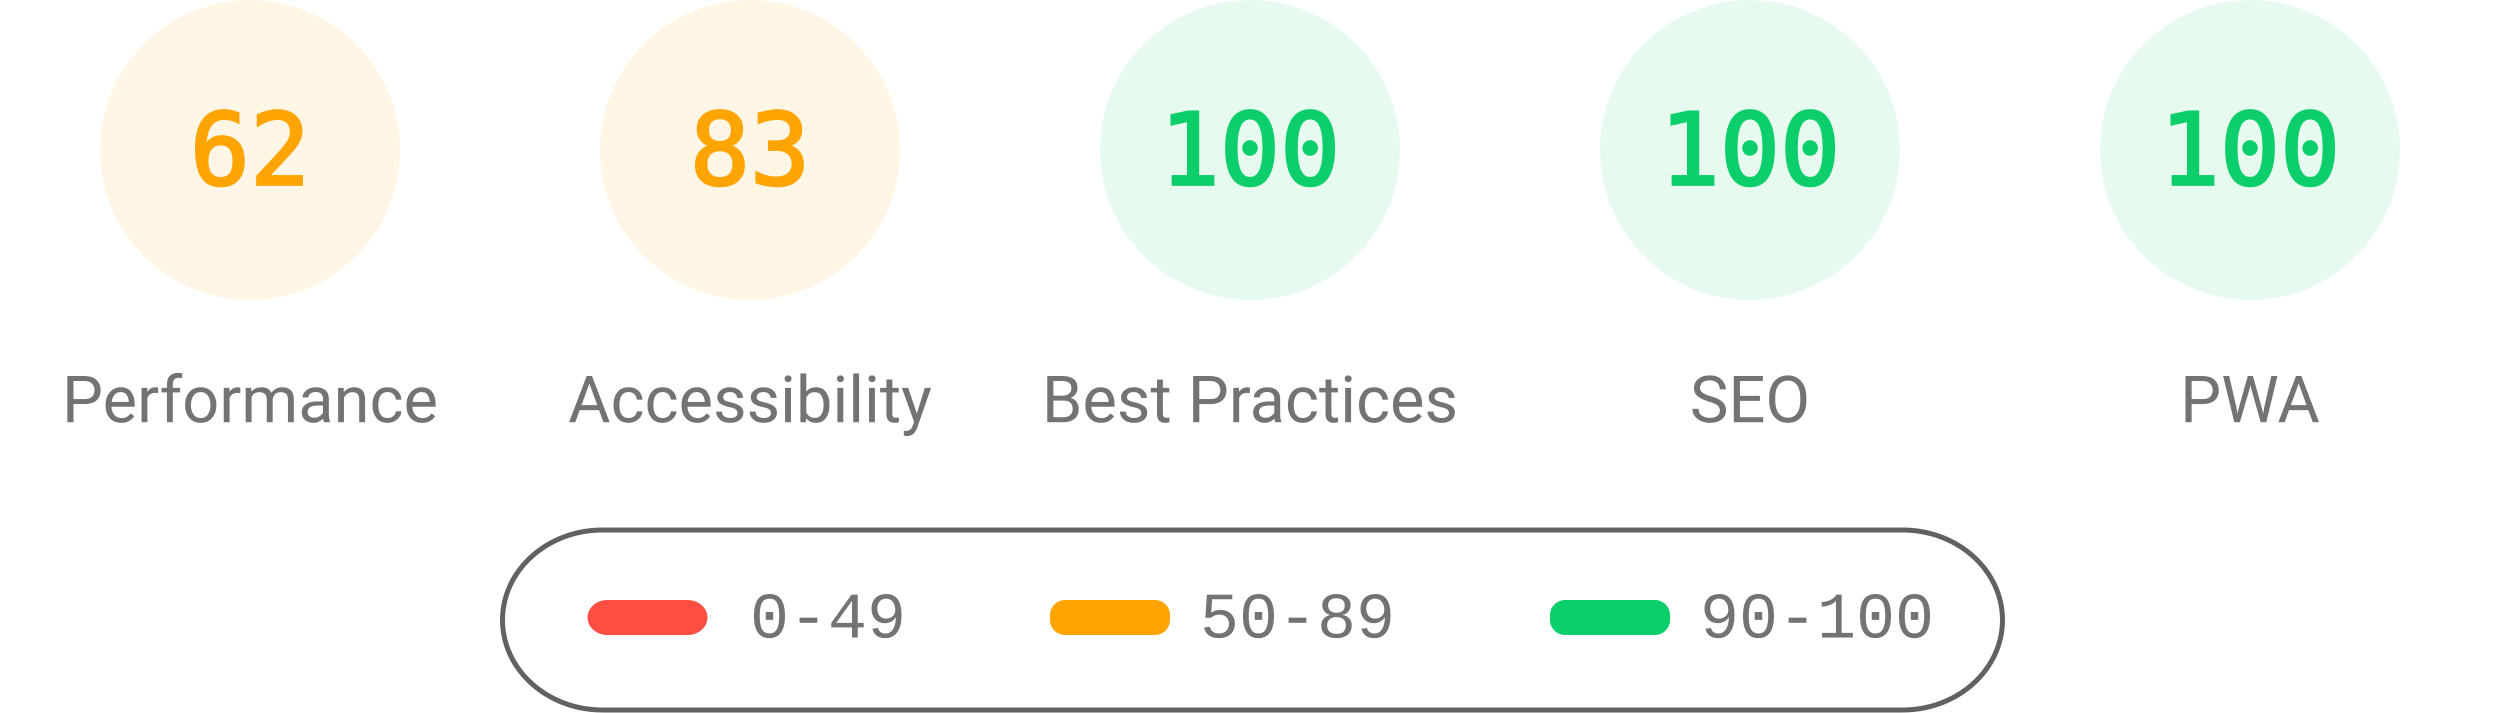
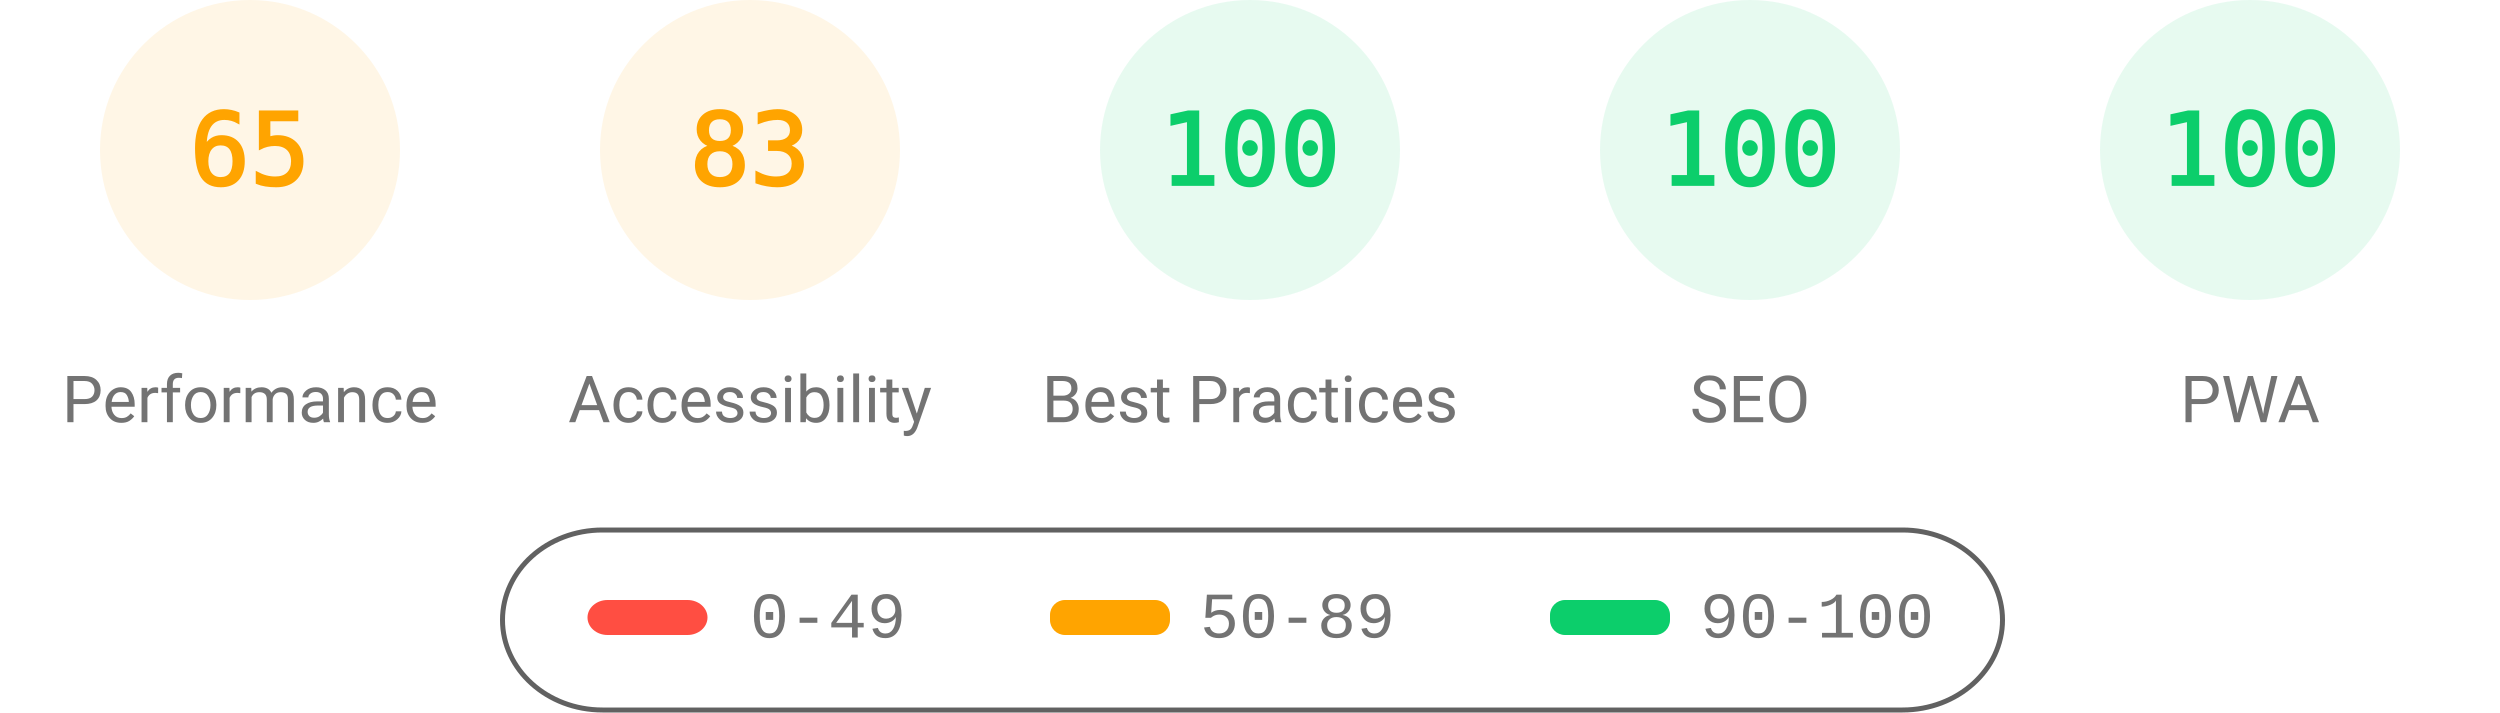
<svg xmlns="http://www.w3.org/2000/svg" fill="none" width="1000" height="285">
  <style>.gauge-base{opacity:.1}.gauge-arc{fill:none;animation-delay:250ms;stroke-linecap:round;transform:rotate(-90deg);transform-origin:100px 60px;animation:load-gauge 1s ease forwards}.guage-text{font-size:40px;font-family:monospace;text-align:center}.guage-red{color:#ff4e42;fill:#ff4e42;stroke:#ff4e42}.guage-orange{color:#ffa400;fill:#ffa400;stroke:#ffa400}.guage-green{color:#0cce6b;fill:#0cce6b;stroke:#0cce6b}.guage-undefined{color:#5c5c5c;fill:#5c5c5c;stroke:#5c5c5c}.guage-title{color:#737373;fill:#737373;stroke:none;font-size:26px;line-height:26px;font-family:Roboto,Halvetica,Arial,sans-serif}@keyframes load-gauge{from{stroke-dasharray:0 352.858}}</style>
  <svg class="guage-div guage-perf guage-orange" viewBox="0 0 200 200" width="200" height="200">
    <circle class="gauge-base" r="56" cx="100" cy="60" stroke-width="8" />
-     <circle class="gauge-arc guage-arc-1" r="56" cx="100" cy="60" stroke-width="8" style="stroke-dasharray:218.152,351.858" />
-     <text class="guage-text" x="100" y="60" alignment-baseline="central" dominant-baseline="central" text-anchor="middle">62</text>
+     <circle class="gauge-arc guage-arc-1" r="56" cx="100" cy="60" stroke-width="8" style="stroke-dasharray:228.708,351.858" />
+     <text class="guage-text" x="100" y="60" alignment-baseline="central" dominant-baseline="central" text-anchor="middle">65</text>
    <text class="guage-title" x="100" y="160" alignment-baseline="central" dominant-baseline="central" text-anchor="middle">Performance</text>
  </svg>
  <svg class="guage-div guage-acc guage-orange" viewBox="0 0 200 200" width="200" height="200" x="200">
    <circle class="gauge-base" r="56" cx="100" cy="60" stroke-width="8" />
    <circle class="gauge-arc guage-arc-2" r="56" cx="100" cy="60" stroke-width="8" style="stroke-dasharray:292.042,351.858" />
    <text class="guage-text" x="100" y="60" alignment-baseline="central" dominant-baseline="central" text-anchor="middle">83</text>
    <text class="guage-title" x="100" y="160" alignment-baseline="central" dominant-baseline="central" text-anchor="middle">Accessibility</text>
  </svg>
  <svg class="guage-div guage-best guage-green" viewBox="0 0 200 200" width="200" height="200" x="400">
    <circle class="gauge-base" r="56" cx="100" cy="60" stroke-width="8" />
    <circle class="gauge-arc guage-arc-3" r="56" cx="100" cy="60" stroke-width="8" style="stroke-dasharray:351.858,351.858" />
    <text class="guage-text" x="100" y="60" alignment-baseline="central" dominant-baseline="central" text-anchor="middle">100</text>
    <text class="guage-title" x="100" y="160" alignment-baseline="central" dominant-baseline="central" text-anchor="middle">Best Practices</text>
  </svg>
  <svg class="guage-div guage-seo guage-green" viewBox="0 0 200 200" width="200" height="200" x="600">
    <circle class="gauge-base" r="56" cx="100" cy="60" stroke-width="8" />
    <circle class="gauge-arc guage-arc-4" r="56" cx="100" cy="60" stroke-width="8" style="stroke-dasharray:351.858,351.858" />
    <text class="guage-text" x="100" y="60" alignment-baseline="central" dominant-baseline="central" text-anchor="middle">100</text>
    <text class="guage-title" x="100" y="160" alignment-baseline="central" dominant-baseline="central" text-anchor="middle">SEO</text>
  </svg>
  <svg class="guage-div guage-pwa guage-green" viewBox="0 0 200 200" width="200" height="200" x="800">
    <circle class="gauge-base" r="56" cx="100" cy="60" stroke-width="8" />
    <circle class="gauge-arc guage-arc-4" r="56" cx="100" cy="60" stroke-width="8" style="stroke-dasharray:351.858,351.858" />
    <text class="guage-text" x="100" y="60" alignment-baseline="central" dominant-baseline="central" text-anchor="middle">100</text>
    <text class="guage-title" x="100" y="160" alignment-baseline="central" dominant-baseline="central" text-anchor="middle">PWA</text>
  </svg>
  <svg width="604" height="76" x="200" y="210">
    <path fill="none" id="canvas_background" d="M-1-1h604v80H-1z" />
    <rect fill-opacity="0" stroke="#616161" stroke-width="2" rx="40" id="svg_2" height="72" width="600" y="2" x="1" fill="#000" />
    <rect stroke="#000" rx="8" id="svg_3" height="14" width="48" y="30" x="35" stroke-opacity="null" stroke-width="0" fill="#ff4e42" />
    <rect stroke="#000" rx="6" id="svg_4" height="14" width="48" y="30" x="220" stroke-opacity="null" stroke-width="0" fill="#ffa400" />
    <rect stroke="#000" rx="6" id="svg_5" height="14" width="48" y="30" x="420" stroke-opacity="null" stroke-width="0" fill="#0cce6b" />
    <text xml:space="preserve" text-anchor="start" font-family="'Courier New', Courier, monospace" font-size="26" id="svg_6" y="45" x="100" stroke-opacity="null" stroke-width="0" stroke="#000" fill="#737373">0-49</text>
    <text xml:space="preserve" text-anchor="start" font-family="'Courier New', Courier, monospace" font-size="26" id="svg_7" y="45" x="280" stroke-opacity="null" stroke-width="0" stroke="#000" fill="#737373">50-89</text>
    <text xml:space="preserve" text-anchor="start" font-family="'Courier New', Courier, monospace" font-size="26" id="svg_8" y="45" x="480" stroke-opacity="null" stroke-width="0" stroke="#000" fill="#737373">90-100</text>
  </svg>
</svg>
